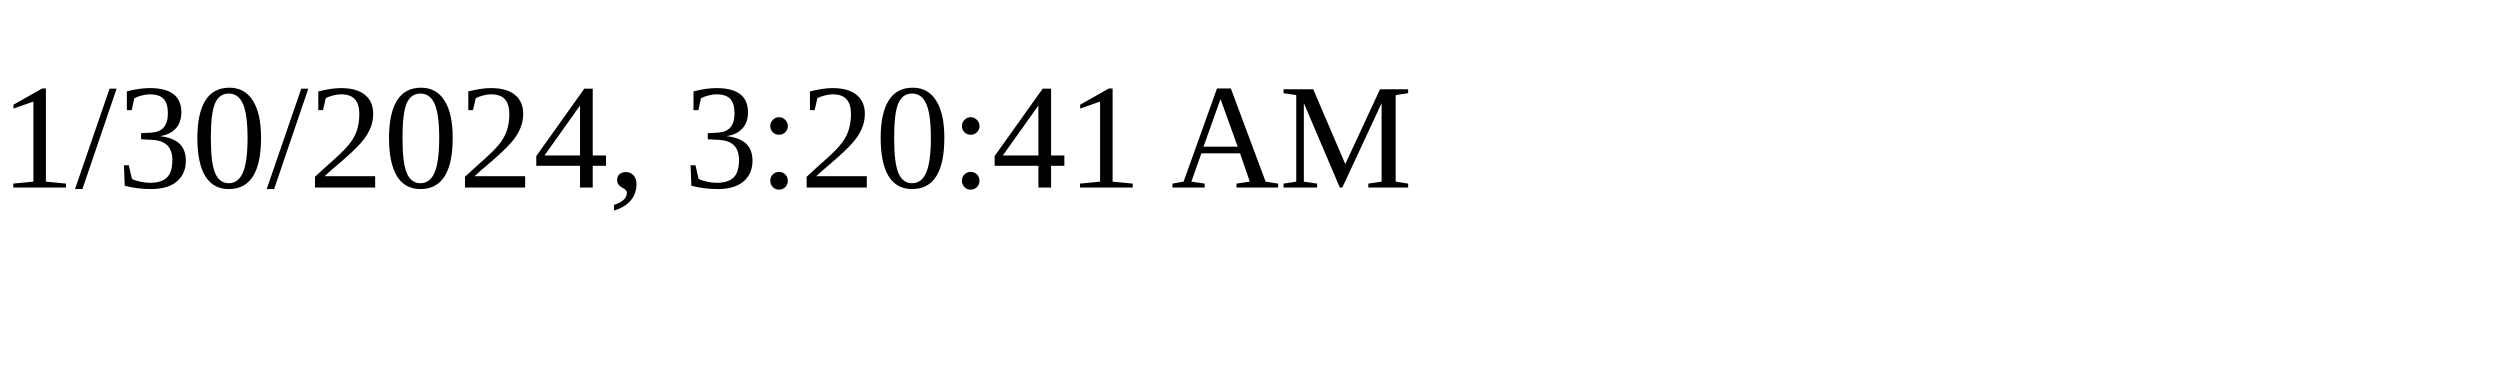
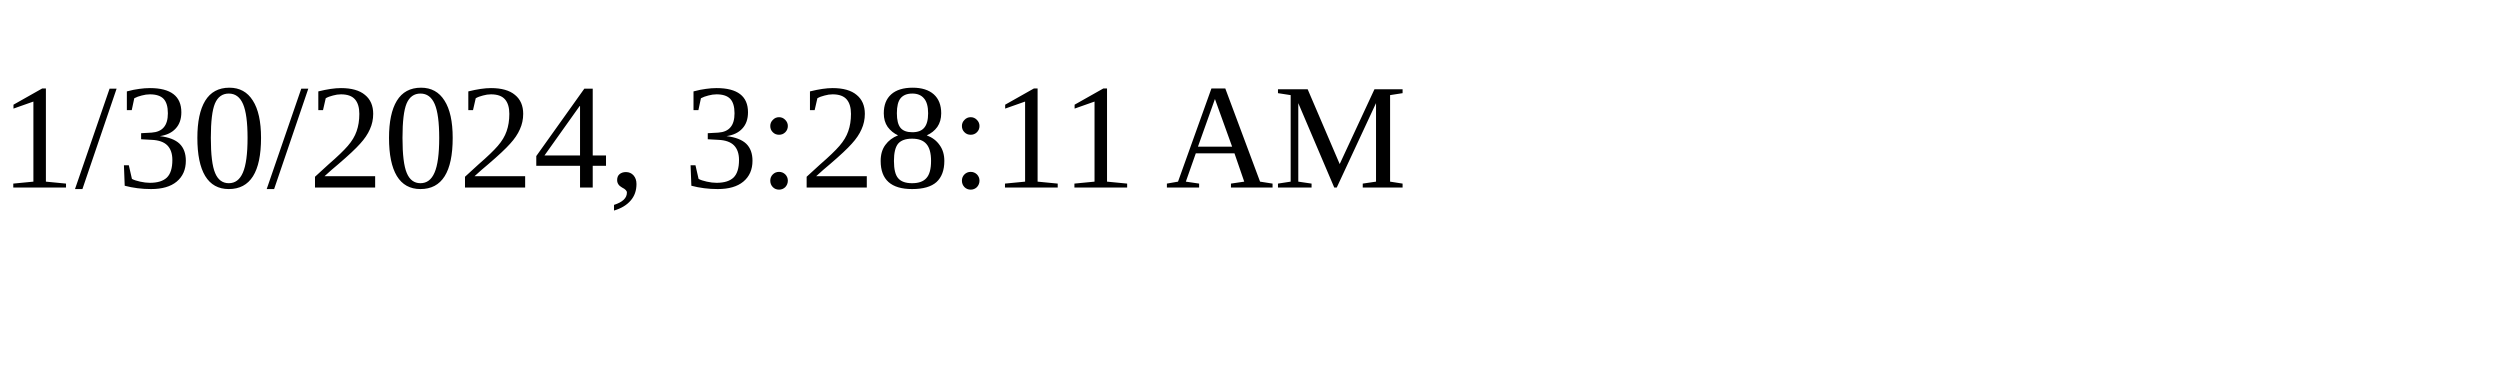
<svg xmlns="http://www.w3.org/2000/svg" height="30" width="200">
-   <text x="0" y="15">1/30/2024, 3:20:41 AM</text>
+   <text x="0" y="15">1/30/2024, 3:28:11 AM</text>
</svg>
